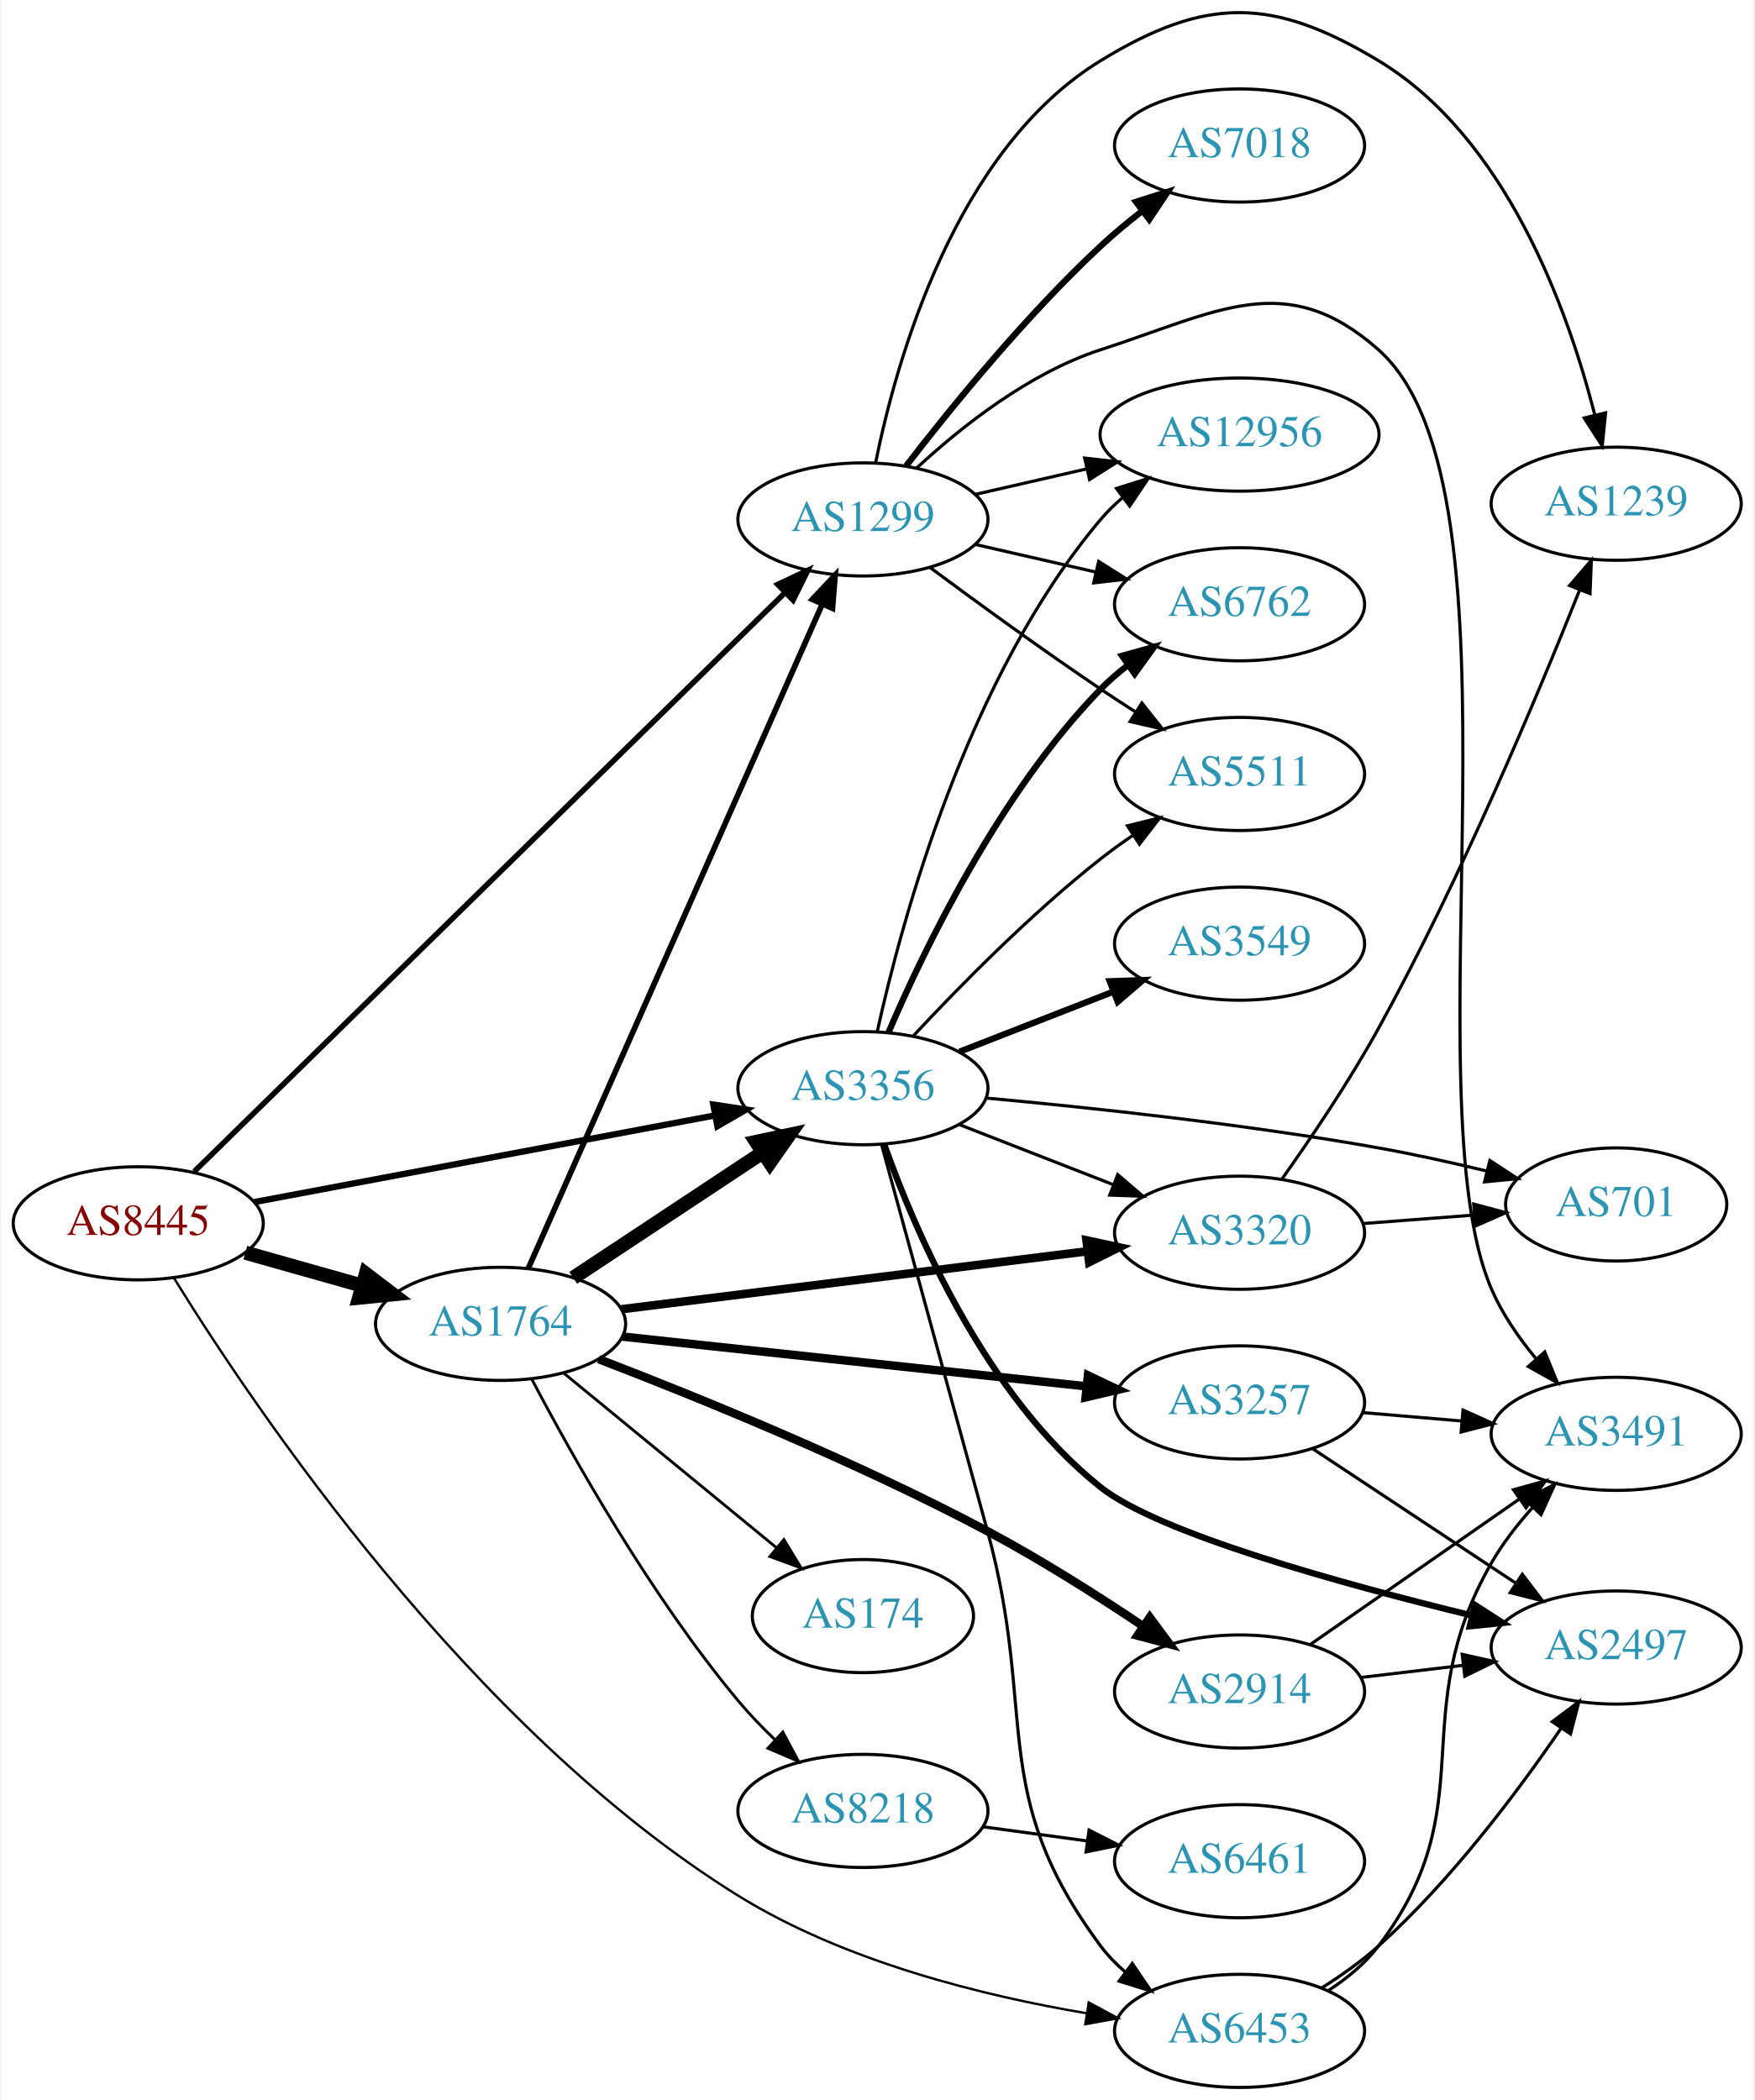
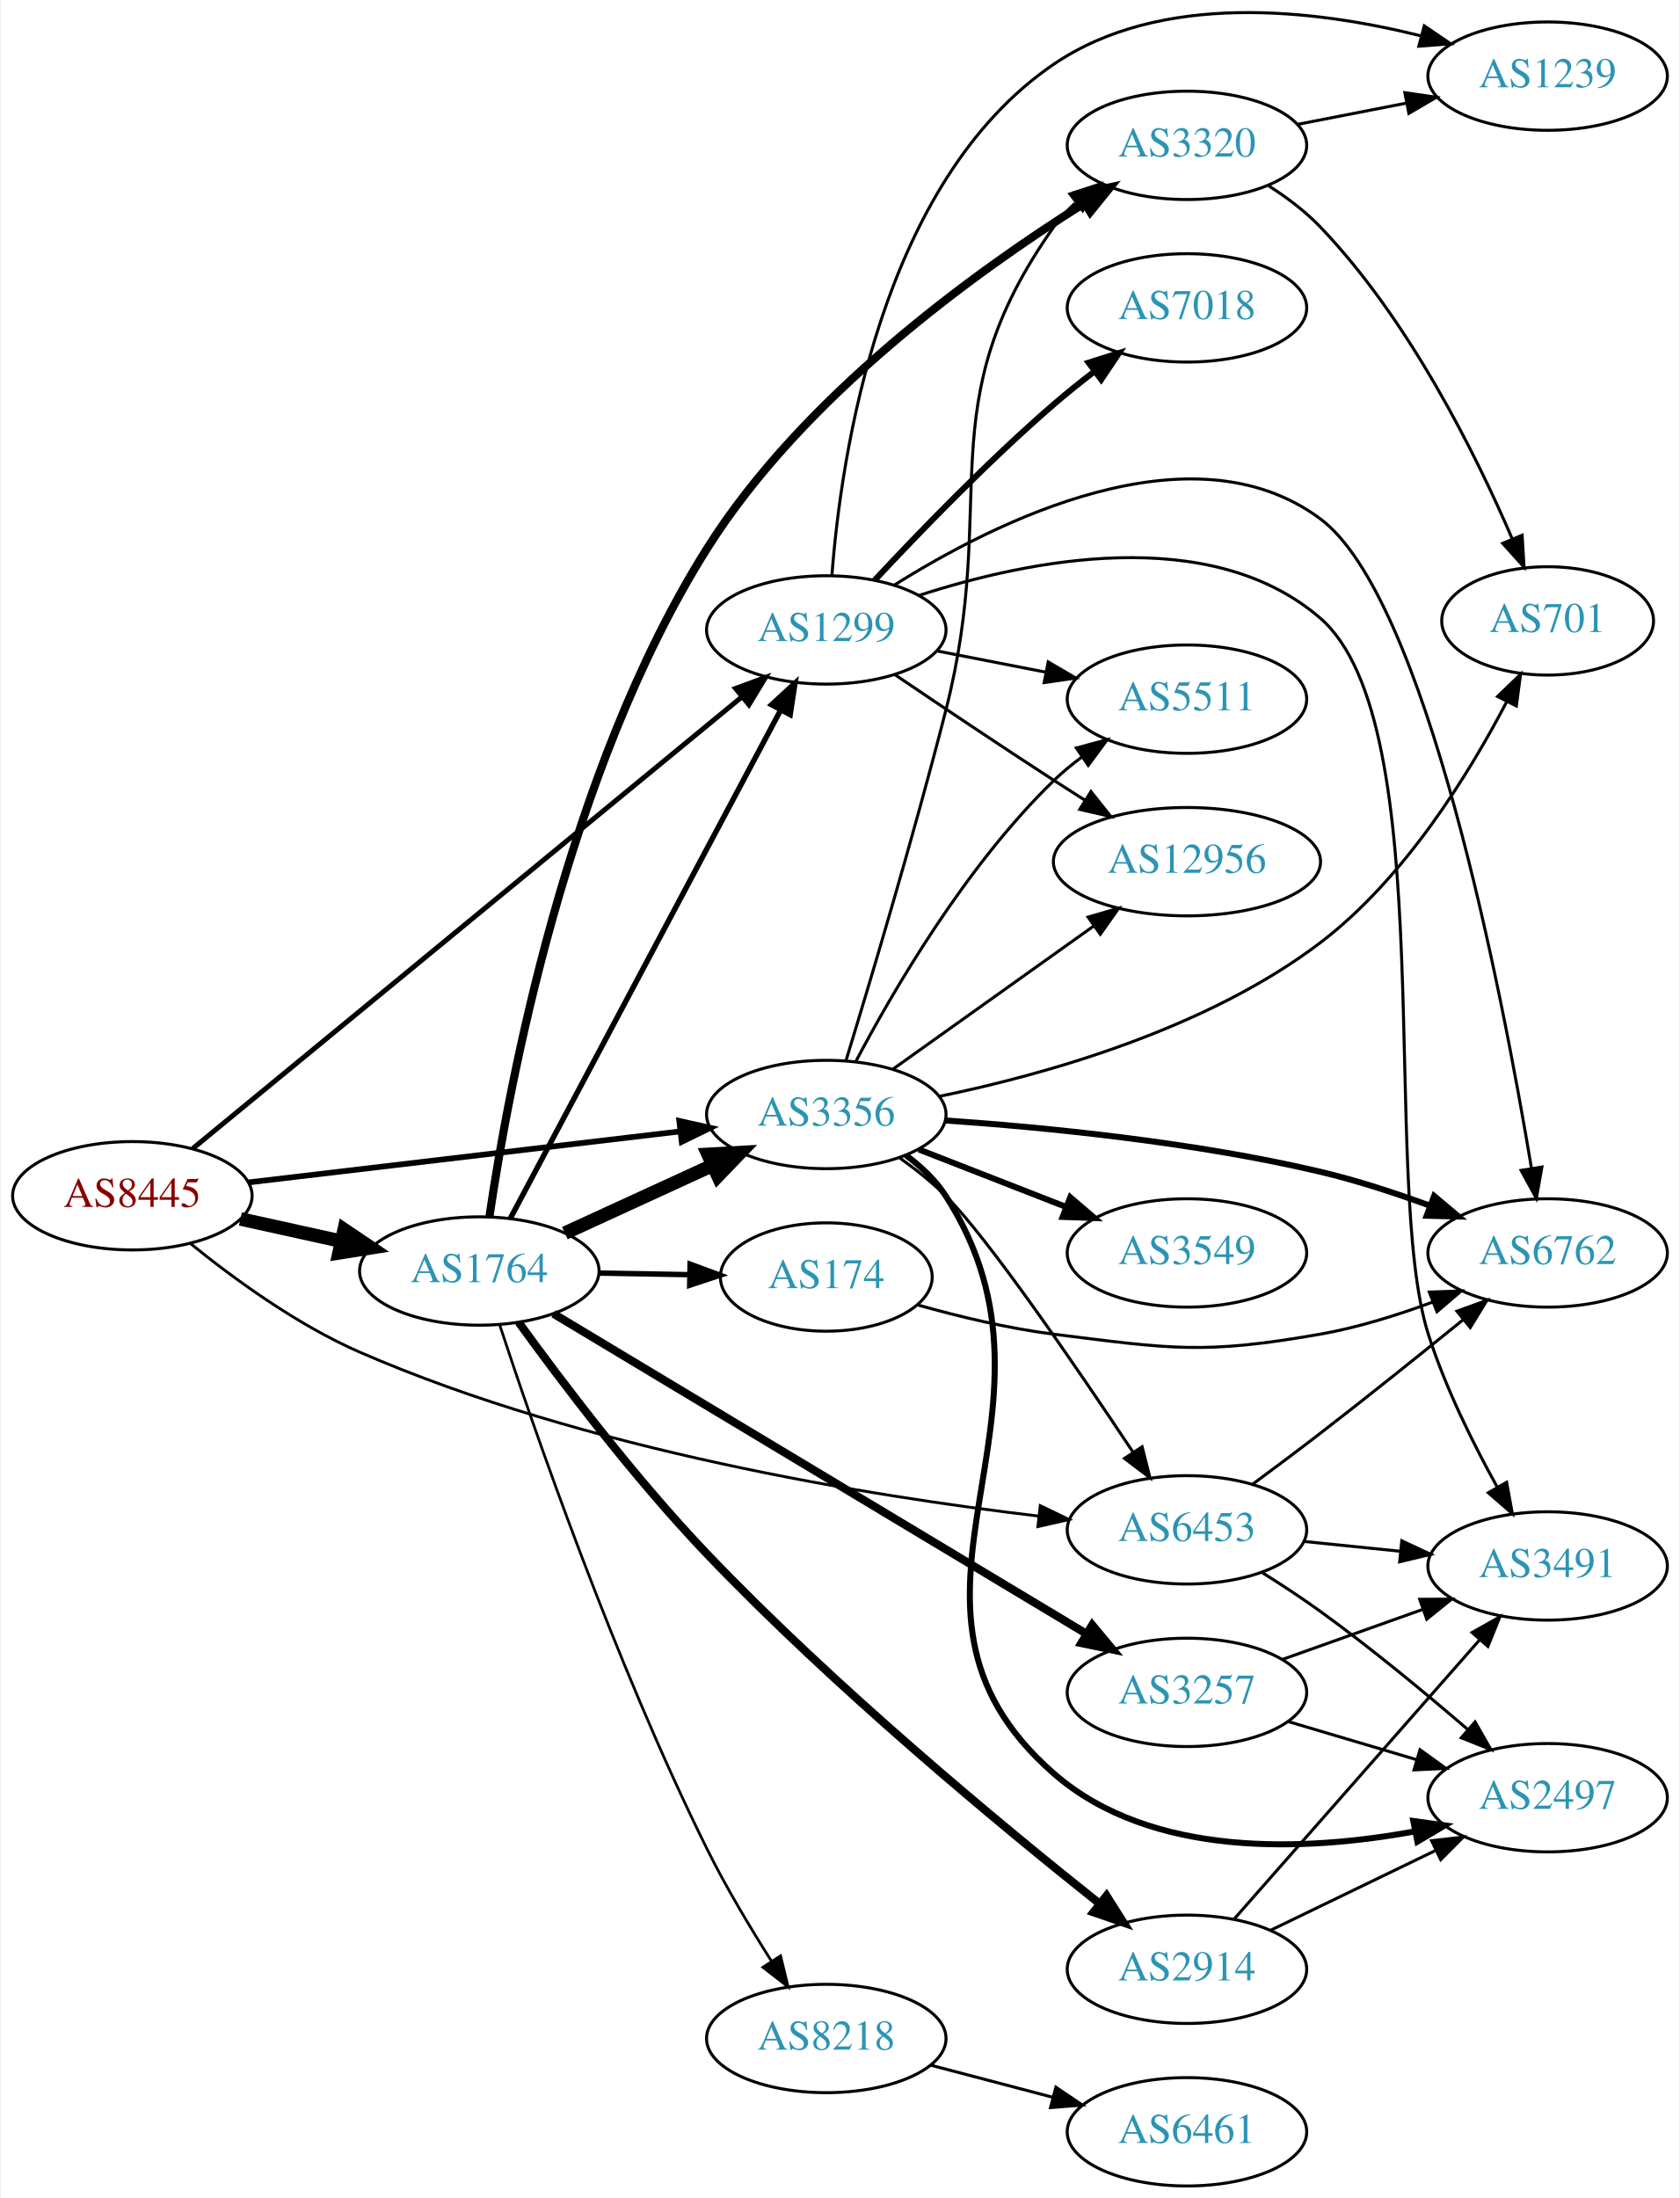
- <svg xmlns="http://www.w3.org/2000/svg" xmlns:xlink="http://www.w3.org/1999/xlink" width="558pt" height="668pt" viewBox="0.00 0.00 557.56 668.30">
-   <g id="graph0" class="graph" transform="scale(1 1) rotate(0) translate(4 664.303)">
-     <polygon fill="white" stroke="none" points="-4,4 -4,-664.303 553.564,-664.303 553.564,4 -4,4" />
+ <svg xmlns="http://www.w3.org/2000/svg" xmlns:xlink="http://www.w3.org/1999/xlink" width="558pt" height="730pt" viewBox="0.00 0.00 557.56 730.29">
+   <g id="graph0" class="graph" transform="scale(1 1) rotate(0) translate(4 726.295)">
+     <polygon fill="white" stroke="none" points="-4,4 -4,-726.295 553.564,-726.295 553.564,4 -4,4" />
    <g id="node1" class="node">
      <g id="a_node1">
        <a xlink:href="/asn/8445" xlink:title="AS8445 ~ SALZBURG-AG-AS [AT]">
-           <ellipse fill="#ffffff" stroke="black" cx="39.647" cy="-275" rx="39.794" ry="18" />
-           <text text-anchor="middle" x="39.647" y="-271.3" font-family="Times,serif" font-size="14.00" fill="#880000">AS8445</text>
+           <ellipse fill="#ffffff" stroke="black" cx="39.647" cy="-329" rx="39.794" ry="18" />
+           <text text-anchor="middle" x="39.647" y="-325.3" font-family="Times,serif" font-size="14.00" fill="#880000">AS8445</text>
        </a>
      </g>
    </g>
    <g id="node2" class="node">
      <g id="a_node2">
        <a xlink:href="/asn/1299" xlink:title="AS1299 ~ Telia Carrier [EU]">
-           <ellipse fill="#ffffff" stroke="black" cx="270.232" cy="-499" rx="39.794" ry="18" />
-           <text text-anchor="middle" x="270.232" y="-495.3" font-family="Times,serif" font-size="14.00" fill="#2c94b3">AS1299</text>
+           <ellipse fill="#ffffff" stroke="black" cx="270.232" cy="-517" rx="39.794" ry="18" />
+           <text text-anchor="middle" x="270.232" y="-513.3" font-family="Times,serif" font-size="14.00" fill="#2c94b3">AS1299</text>
        </a>
      </g>
    </g>
    <g id="edge1" class="edge">
-       <path fill="none" stroke="black" stroke-width="1.75" d="M57.455,-291.471C97.596,-330.807 199.143,-430.316 245.499,-475.743" />
-       <polygon fill="black" stroke="black" stroke-width="1.75" points="243.116,-478.307 252.708,-482.807 248.015,-473.308 243.116,-478.307" />
+       <path fill="none" stroke="black" stroke-width="1.658" d="M59.742,-344.705C100.333,-378.089 195.302,-456.196 242.137,-494.715" />
+       <polygon fill="black" stroke="black" stroke-width="1.658" points="240.083,-497.558 250.03,-501.207 244.53,-492.152 240.083,-497.558" />
    </g>
    <g id="node3" class="node">
      <g id="a_node3">
        <a xlink:href="/asn/1764" xlink:title="AS1764 ~ NEXTLAYER-AS [AT]">
-           <ellipse fill="#ffffff" stroke="black" cx="154.939" cy="-243" rx="39.794" ry="18" />
-           <text text-anchor="middle" x="154.939" y="-239.3" font-family="Times,serif" font-size="14.00" fill="#2c94b3">AS1764</text>
+           <ellipse fill="#ffffff" stroke="black" cx="154.939" cy="-304" rx="39.794" ry="18" />
+           <text text-anchor="middle" x="154.939" y="-300.3" font-family="Times,serif" font-size="14.00" fill="#2c94b3">AS1764</text>
        </a>
      </g>
    </g>
    <g id="edge2" class="edge">
-       <path fill="none" stroke="black" stroke-width="4.5" d="M73.72,-265.658C85.367,-262.369 98.632,-258.622 110.976,-255.135" />
-       <polygon fill="black" stroke="black" stroke-width="4.5" points="112.075,-258.916 120.629,-252.409 109.935,-251.338 112.075,-258.916" />
+       <path fill="none" stroke="black" stroke-width="4.5" d="M75.562,-321.295C86.115,-318.967 97.854,-316.376 108.967,-313.924" />
+       <polygon fill="black" stroke="black" stroke-width="4.5" points="110.027,-317.722 118.944,-311.722 108.33,-310.032 110.027,-317.722" />
    </g>
    <g id="node4" class="node">
      <g id="a_node4">
        <a xlink:href="/asn/3356" xlink:title="AS3356 ~ Level 3 Parent, LLC [US]">
-           <ellipse fill="#ffffff" stroke="black" cx="270.232" cy="-318" rx="39.794" ry="18" />
-           <text text-anchor="middle" x="270.232" y="-314.3" font-family="Times,serif" font-size="14.00" fill="#2c94b3">AS3356</text>
+           <ellipse fill="#ffffff" stroke="black" cx="270.232" cy="-356" rx="39.794" ry="18" />
+           <text text-anchor="middle" x="270.232" y="-352.3" font-family="Times,serif" font-size="14.00" fill="#2c94b3">AS3356</text>
        </a>
      </g>
    </g>
    <g id="edge3" class="edge">
-       <path fill="none" stroke="black" stroke-width="2" d="M76.615,-281.766C116.189,-289.211 179.905,-301.196 223.121,-309.326" />
-       <polygon fill="black" stroke="black" stroke-width="2" points="222.622,-312.793 233.097,-311.202 223.917,-305.914 222.622,-312.793" />
+       <path fill="none" stroke="black" stroke-width="1.895" d="M78.137,-333.428C117.335,-338.058 178.967,-345.338 221.589,-350.373" />
+       <polygon fill="black" stroke="black" stroke-width="1.895" points="221.38,-353.872 231.722,-351.569 222.201,-346.92 221.38,-353.872" />
    </g>
    <g id="node5" class="node">
      <g id="a_node5">
        <a xlink:href="/asn/6453" xlink:title="AS6453 ~ TATA COMMUNICATIONS (AMERICA) INC [US]">
-           <ellipse fill="#ffffff" stroke="black" cx="390.075" cy="-18" rx="39.794" ry="18" />
-           <text text-anchor="middle" x="390.075" y="-14.3" font-family="Times,serif" font-size="14.00" fill="#2c94b3">AS6453</text>
+           <ellipse fill="#ffffff" stroke="black" cx="390.075" cy="-218" rx="39.794" ry="18" />
+           <text text-anchor="middle" x="390.075" y="-214.3" font-family="Times,serif" font-size="14.00" fill="#2c94b3">AS6453</text>
        </a>
      </g>
    </g>
    <g id="edge4" class="edge">
-       <path fill="none" stroke="black" stroke-width="0.75" d="M51.05,-257.509C76.345,-216.545 145.297,-113.869 230.586,-61 264.405,-40.036 308.454,-29.15 341.528,-23.584" />
-       <polygon fill="black" stroke="black" stroke-width="0.75" points="342.084,-27.04 351.416,-22.022 340.992,-20.125 342.084,-27.04" />
+       <path fill="none" stroke="black" stroke-width="0.947" d="M59.033,-313.06C73.426,-301.392 94.438,-286.073 115.293,-277 190.216,-244.405 284.744,-229.18 340.857,-222.565" />
+       <polygon fill="black" stroke="black" stroke-width="0.947" points="341.333,-226.034 350.874,-221.428 340.543,-219.078 341.333,-226.034" />
    </g>
    <g id="node6" class="node">
      <g id="a_node6">
-         <a xlink:href="/asn/7018" xlink:title="AS7018 ~ AT&amp;T Services, Inc. [US]">
-           <ellipse fill="#ffffff" stroke="black" cx="390.075" cy="-618" rx="39.794" ry="18" />
-           <text text-anchor="middle" x="390.075" y="-614.3" font-family="Times,serif" font-size="14.00" fill="#2c94b3">AS7018</text>
+         <a xlink:href="/asn/3491" xlink:title="AS3491 ~ PCCW Global, Inc. [US]">
+           <ellipse fill="#ffffff" stroke="black" cx="509.918" cy="-206" rx="39.794" ry="18" />
+           <text text-anchor="middle" x="509.918" y="-202.3" font-family="Times,serif" font-size="14.00" fill="#2c94b3">AS3491</text>
        </a>
      </g>
    </g>
    <g id="edge5" class="edge">
-       <path fill="none" stroke="black" stroke-width="2" d="M283.969,-516.016C298.073,-534.311 321.989,-563.761 345.879,-586 349.978,-589.816 354.528,-593.6 359.093,-597.159" />
-       <polygon fill="black" stroke="black" stroke-width="2" points="357.135,-600.066 367.231,-603.279 361.342,-594.472 357.135,-600.066" />
+       <path fill="none" stroke="black" d="M301.079,-528.472C337.151,-540.181 397.564,-552.572 434.271,-521 474.824,-486.119 454.073,-333.979 470.271,-283 475.881,-265.343 485.11,-246.746 493.143,-232.252" />
+       <polygon fill="black" stroke="black" points="496.292,-233.793 498.198,-223.371 490.209,-230.33 496.292,-233.793" />
    </g>
    <g id="node7" class="node">
      <g id="a_node7">
-         <a xlink:href="/asn/1239" xlink:title="AS1239 ~ Sprint [US]">
-           <ellipse fill="#ffffff" stroke="black" cx="509.918" cy="-504" rx="39.794" ry="18" />
-           <text text-anchor="middle" x="509.918" y="-500.3" font-family="Times,serif" font-size="14.00" fill="#2c94b3">AS1239</text>
+         <a xlink:href="/asn/6762" xlink:title="AS6762 ~ TELECOM ITALIA SPARKLE S.p.A. [IT]">
+           <ellipse fill="#ffffff" stroke="black" cx="509.918" cy="-310" rx="39.794" ry="18" />
+           <text text-anchor="middle" x="509.918" y="-306.3" font-family="Times,serif" font-size="14.00" fill="#2c94b3">AS6762</text>
        </a>
      </g>
    </g>
    <g id="edge6" class="edge">
-       <path fill="none" stroke="black" d="M274.255,-516.969C280.774,-549.317 299.498,-616.622 345.879,-645 379.389,-665.503 400.615,-665.264 434.271,-645 474.739,-620.635 494.417,-566.157 503.045,-532.501" />
-       <polygon fill="black" stroke="black" points="506.546,-532.91 505.471,-522.37 499.738,-531.28 506.546,-532.91" />
+       <path fill="none" stroke="black" d="M292.753,-531.844C326.25,-552.932 391.454,-585.677 434.271,-554 469.473,-527.957 494.822,-396.624 504.543,-338.152" />
+       <polygon fill="black" stroke="black" points="508.023,-338.556 506.175,-328.124 501.114,-337.432 508.023,-338.556" />
    </g>
    <g id="node8" class="node">
      <g id="a_node8">
-         <a xlink:href="/asn/6762" xlink:title="AS6762 ~ TELECOM ITALIA SPARKLE S.p.A. [IT]">
-           <ellipse fill="#ffffff" stroke="black" cx="390.075" cy="-472" rx="39.794" ry="18" />
-           <text text-anchor="middle" x="390.075" y="-468.3" font-family="Times,serif" font-size="14.00" fill="#2c94b3">AS6762</text>
+         <a xlink:href="/asn/12956" xlink:title="AS12956 ~ TELXIUS [ES]">
+           <ellipse fill="#ffffff" stroke="black" cx="390.075" cy="-440" rx="44.393" ry="18" />
+           <text text-anchor="middle" x="390.075" y="-436.3" font-family="Times,serif" font-size="14.00" fill="#2c94b3">AS12956</text>
        </a>
      </g>
    </g>
    <g id="edge7" class="edge">
-       <path fill="none" stroke="black" d="M305.952,-491.045C317.952,-488.296 331.572,-485.175 344.265,-482.267" />
-       <polygon fill="black" stroke="black" points="345.231,-485.636 354.197,-479.991 343.668,-478.813 345.231,-485.636" />
+       <path fill="none" stroke="black" d="M292.996,-502.159C307.822,-492.114 327.939,-478.611 345.879,-467 349.208,-464.845 352.697,-462.617 356.186,-460.407" />
+       <polygon fill="black" stroke="black" points="358.174,-463.292 364.773,-455.003 354.445,-457.367 358.174,-463.292" />
    </g>
    <g id="node9" class="node">
      <g id="a_node9">
-         <a xlink:href="/asn/3491" xlink:title="AS3491 ~ PCCW Global, Inc. [US]">
-           <ellipse fill="#ffffff" stroke="black" cx="509.918" cy="-208" rx="39.794" ry="18" />
-           <text text-anchor="middle" x="509.918" y="-204.3" font-family="Times,serif" font-size="14.00" fill="#2c94b3">AS3491</text>
+         <a xlink:href="/asn/1239" xlink:title="AS1239 ~ Sprint [US]">
+           <ellipse fill="#ffffff" stroke="black" cx="509.918" cy="-701" rx="39.794" ry="18" />
+           <text text-anchor="middle" x="509.918" y="-697.3" font-family="Times,serif" font-size="14.00" fill="#2c94b3">AS1239</text>
        </a>
      </g>
    </g>
    <g id="edge8" class="edge">
-       <path fill="none" stroke="black" d="M287.288,-515.306C301.348,-528.34 323.053,-545.609 345.879,-553 383.254,-565.101 404.879,-579.066 434.271,-553 484.342,-508.596 443.638,-315.397 470.271,-254 473.657,-246.195 478.808,-238.694 484.256,-232.096" />
-       <polygon fill="black" stroke="black" points="487.185,-234.068 491.205,-224.266 481.949,-229.422 487.185,-234.068" />
+       <path fill="none" stroke="black" d="M272.11,-535.267C275.091,-574.38 288.205,-665.846 345.879,-705 381.485,-729.172 432.284,-723.231 467.684,-714.413" />
+       <polygon fill="black" stroke="black" points="468.927,-717.704 477.687,-711.744 467.123,-710.941 468.927,-717.704" />
    </g>
    <g id="node10" class="node">
      <g id="a_node10">
        <a xlink:href="/asn/5511" xlink:title="AS5511 ~ Orange S.A. [FR]">
-           <ellipse fill="#ffffff" stroke="black" cx="390.075" cy="-418" rx="39.794" ry="18" />
-           <text text-anchor="middle" x="390.075" y="-414.3" font-family="Times,serif" font-size="14.00" fill="#2c94b3">AS5511</text>
+           <ellipse fill="#ffffff" stroke="black" cx="390.075" cy="-494" rx="39.794" ry="18" />
+           <text text-anchor="middle" x="390.075" y="-490.3" font-family="Times,serif" font-size="14.00" fill="#2c94b3">AS5511</text>
        </a>
      </g>
    </g>
    <g id="edge9" class="edge">
-       <path fill="none" stroke="black" d="M291.563,-483.723C306.425,-472.696 327.17,-457.593 345.879,-445 349.428,-442.611 353.178,-440.161 356.927,-437.758" />
-       <polygon fill="black" stroke="black" points="358.995,-440.591 365.575,-432.288 355.253,-434.675 358.995,-440.591" />
+       <path fill="none" stroke="black" d="M306.909,-510.037C318.34,-507.806 331.162,-505.303 343.216,-502.951" />
+       <polygon fill="black" stroke="black" points="343.969,-506.37 353.113,-501.019 342.628,-499.499 343.969,-506.37" />
    </g>
    <g id="node11" class="node">
      <g id="a_node11">
-         <a xlink:href="/asn/12956" xlink:title="AS12956 ~ TELXIUS [ES]">
-           <ellipse fill="#ffffff" stroke="black" cx="390.075" cy="-526" rx="44.393" ry="18" />
-           <text text-anchor="middle" x="390.075" y="-522.3" font-family="Times,serif" font-size="14.00" fill="#2c94b3">AS12956</text>
+         <a xlink:href="/asn/7018" xlink:title="AS7018 ~ AT&amp;T Services, Inc. [US]">
+           <ellipse fill="#ffffff" stroke="black" cx="390.075" cy="-624" rx="39.794" ry="18" />
+           <text text-anchor="middle" x="390.075" y="-620.3" font-family="Times,serif" font-size="14.00" fill="#2c94b3">AS7018</text>
        </a>
      </g>
    </g>
    <g id="edge10" class="edge">
-       <path fill="none" stroke="black" d="M305.952,-506.955C317.09,-509.507 329.625,-512.379 341.518,-515.104" />
-       <polygon fill="black" stroke="black" points="340.784,-518.526 351.313,-517.348 342.347,-511.703 340.784,-518.526" />
-     </g>
-     <g id="edge15" class="edge">
-       <path fill="none" stroke="black" stroke-width="1.8" d="M163.727,-260.596C183.17,-304.531 233.955,-419.287 257.246,-471.915" />
-       <polygon fill="black" stroke="black" stroke-width="1.8" points="254.143,-473.553 261.391,-481.281 260.544,-470.72 254.143,-473.553" />
+       <path fill="none" stroke="black" stroke-width="2" d="M286.298,-533.513C300.925,-549.205 324.056,-573.141 345.879,-592 350.116,-595.661 354.739,-599.364 359.336,-602.888" />
+       <polygon fill="black" stroke="black" stroke-width="2" points="357.387,-605.801 367.491,-608.99 361.581,-600.197 357.387,-605.801" />
    </g>
    <g id="edge17" class="edge">
-       <path fill="none" stroke="black" stroke-width="4.5" d="M178.052,-257.639C195.252,-269.025 219.32,-284.958 238.41,-297.595" />
-       <polygon fill="black" stroke="black" stroke-width="4.5" points="236.276,-300.905 246.788,-303.142 240.623,-294.338 236.276,-300.905" />
+       <path fill="none" stroke="black" stroke-width="1.8" d="M165.211,-321.431C185.003,-358.642 231.498,-446.057 255.041,-490.319" />
+       <polygon fill="black" stroke="black" stroke-width="1.8" points="252.047,-492.143 259.833,-499.328 258.227,-488.856 252.047,-492.143" />
+     </g>
+     <g id="edge14" class="edge">
+       <path fill="none" stroke="black" stroke-width="4.5" d="M183.365,-316.588C198.145,-323.372 216.581,-331.834 232.577,-339.176" />
+       <polygon fill="black" stroke="black" stroke-width="4.5" points="230.936,-342.755 241.667,-343.348 234.221,-335.598 230.936,-342.755" />
    </g>
    <g id="node12" class="node">
      <g id="a_node12">
-         <a xlink:href="/asn/3257" xlink:title="AS3257 ~ GTT [DE]">
-           <ellipse fill="#ffffff" stroke="black" cx="390.075" cy="-218" rx="39.794" ry="18" />
-           <text text-anchor="middle" x="390.075" y="-214.3" font-family="Times,serif" font-size="14.00" fill="#2c94b3">AS3257</text>
+         <a xlink:href="/asn/8218" xlink:title="AS8218 ~ legacy Neotelecoms [FR]">
+           <ellipse fill="#ffffff" stroke="black" cx="270.232" cy="-49" rx="39.794" ry="18" />
+           <text text-anchor="middle" x="270.232" y="-45.3" font-family="Times,serif" font-size="14.00" fill="#2c94b3">AS8218</text>
        </a>
      </g>
    </g>
    <g id="edge11" class="edge">
-       <path fill="none" stroke="black" stroke-width="2.7" d="M193.656,-238.956C233.862,-234.644 297.63,-227.806 341.316,-223.121" />
-       <polygon fill="black" stroke="black" stroke-width="2.7" points="341.843,-226.585 351.413,-222.039 341.097,-219.625 341.843,-226.585" />
+       <path fill="none" stroke="black" stroke-width="0.9" d="M161.703,-286.074C173.061,-251.562 199.911,-173.834 230.586,-112 236.885,-99.302 244.944,-85.832 252.072,-74.62" />
+       <polygon fill="black" stroke="black" stroke-width="0.9" points="255.044,-76.469 257.536,-66.171 249.166,-72.667 255.044,-76.469" />
    </g>
    <g id="node13" class="node">
      <g id="a_node13">
-         <a xlink:href="/asn/2914" xlink:title="AS2914 ~ NTT America, Inc. [US]">
-           <ellipse fill="#ffffff" stroke="black" cx="390.075" cy="-126" rx="39.794" ry="18" />
-           <text text-anchor="middle" x="390.075" y="-122.3" font-family="Times,serif" font-size="14.00" fill="#2c94b3">AS2914</text>
+         <a xlink:href="/asn/3257" xlink:title="AS3257 ~ GTT [DE]">
+           <ellipse fill="#ffffff" stroke="black" cx="390.075" cy="-164" rx="39.794" ry="18" />
+           <text text-anchor="middle" x="390.075" y="-160.3" font-family="Times,serif" font-size="14.00" fill="#2c94b3">AS3257</text>
        </a>
      </g>
    </g>
    <g id="edge12" class="edge">
-       <path fill="none" stroke="black" stroke-width="2.7" d="M186.138,-231.783C217.687,-219.667 268.283,-199.111 309.879,-177 326.74,-168.037 344.696,-156.64 359.24,-146.895" />
-       <polygon fill="black" stroke="black" stroke-width="2.7" points="361.505,-149.587 367.815,-141.076 357.575,-143.795 361.505,-149.587" />
+       <path fill="none" stroke="black" stroke-width="2.7" d="M179.577,-289.806C221.555,-264.597 309.161,-211.989 356.705,-183.439" />
+       <polygon fill="black" stroke="black" stroke-width="2.7" points="358.604,-186.381 365.375,-178.232 355,-180.38 358.604,-186.381" />
    </g>
    <g id="node14" class="node">
      <g id="a_node14">
-         <a xlink:href="/asn/8218" xlink:title="AS8218 ~ legacy Neotelecoms [FR]">
-           <ellipse fill="#ffffff" stroke="black" cx="270.232" cy="-88" rx="39.794" ry="18" />
-           <text text-anchor="middle" x="270.232" y="-84.3" font-family="Times,serif" font-size="14.00" fill="#2c94b3">AS8218</text>
+         <a xlink:href="/asn/174" xlink:title="AS174 ~ Cogent Communications [US]">
+           <ellipse fill="#ffffff" stroke="black" cx="270.232" cy="-302" rx="35.194" ry="18" />
+           <text text-anchor="middle" x="270.232" y="-298.3" font-family="Times,serif" font-size="14.00" fill="#2c94b3">AS174</text>
        </a>
      </g>
    </g>
    <g id="edge13" class="edge">
-       <path fill="none" stroke="black" stroke-width="0.9" d="M164.926,-225.294C177.724,-200.939 202.753,-156.336 230.586,-123 234.139,-118.744 238.205,-114.521 242.334,-110.559" />
-       <polygon fill="black" stroke="black" stroke-width="0.9" points="244.74,-113.1 249.737,-103.758 240.005,-107.945 244.74,-113.1" />
+       <path fill="none" stroke="black" stroke-width="1.8" d="M194.612,-303.317C204.317,-303.146 214.808,-302.961 224.771,-302.785" />
+       <polygon fill="black" stroke="black" stroke-width="1.8" points="224.97,-306.282 234.907,-302.606 224.847,-299.283 224.97,-306.282" />
    </g>
    <g id="node15" class="node">
      <g id="a_node15">
-         <a xlink:href="/asn/174" xlink:title="AS174 ~ Cogent Communications [US]">
-           <ellipse fill="#ffffff" stroke="black" cx="270.232" cy="-150" rx="35.194" ry="18" />
-           <text text-anchor="middle" x="270.232" y="-146.3" font-family="Times,serif" font-size="14.00" fill="#2c94b3">AS174</text>
-         </a>
-       </g>
-     </g>
-     <g id="edge14" class="edge">
-       <path fill="none" stroke="black" stroke-width="0.9" d="M174.902,-227.434C193.476,-212.187 221.942,-188.82 242.746,-171.742" />
-       <polygon fill="black" stroke="black" stroke-width="0.9" points="245.076,-174.358 250.585,-165.307 240.635,-168.947 245.076,-174.358" />
+         <a xlink:href="/asn/2914" xlink:title="AS2914 ~ NTT America, Inc. [US]">
+           <ellipse fill="#ffffff" stroke="black" cx="390.075" cy="-72" rx="39.794" ry="18" />
+           <text text-anchor="middle" x="390.075" y="-68.3" font-family="Times,serif" font-size="14.00" fill="#2c94b3">AS2914</text>
+         </a>
+       </g>
+     </g>
+     <g id="edge15" class="edge">
+       <path fill="none" stroke="black" stroke-width="2.7" d="M168.014,-286.938C182.101,-267.495 206.541,-235.159 230.586,-210 272.932,-165.692 327.949,-120.111 360.773,-94.007" />
+       <polygon fill="black" stroke="black" stroke-width="2.7" points="363.342,-96.437 369.016,-87.49 359.001,-90.946 363.342,-96.437" />
    </g>
    <g id="node16" class="node">
      <g id="a_node16">
        <a xlink:href="/asn/3320" xlink:title="AS3320 ~ DTAG [DE]">
-           <ellipse fill="#ffffff" stroke="black" cx="390.075" cy="-272" rx="39.794" ry="18" />
-           <text text-anchor="middle" x="390.075" y="-268.3" font-family="Times,serif" font-size="14.00" fill="#2c94b3">AS3320</text>
+           <ellipse fill="#ffffff" stroke="black" cx="390.075" cy="-678" rx="39.794" ry="18" />
+           <text text-anchor="middle" x="390.075" y="-674.3" font-family="Times,serif" font-size="14.00" fill="#2c94b3">AS3320</text>
        </a>
      </g>
    </g>
    <g id="edge16" class="edge">
-       <path fill="none" stroke="black" stroke-width="2.7" d="M193.397,-247.659C233.673,-252.669 297.808,-260.647 341.595,-266.094" />
-       <polygon fill="black" stroke="black" stroke-width="2.7" points="341.355,-269.591 351.711,-267.352 342.219,-262.644 341.355,-269.591" />
-     </g>
-     <g id="edge26" class="edge">
-       <path fill="none" stroke="black" d="M276.12,-300.195C283.461,-273.451 297.763,-221.315 309.879,-177 325.916,-118.343 309.603,-93.804 345.879,-45 348.121,-41.983 350.809,-39.224 353.734,-36.72" />
-       <polygon fill="black" stroke="black" points="355.929,-39.45 361.882,-30.686 351.763,-33.825 355.929,-39.45" />
+       <path fill="none" stroke="black" stroke-width="2.7" d="M158.322,-322.197C164.482,-364.159 183.84,-469.788 230.586,-544 262.453,-594.591 319.598,-635.897 355.862,-658.699" />
+       <polygon fill="black" stroke="black" stroke-width="2.7" points="354.255,-661.82 364.603,-664.092 357.93,-655.863 354.255,-661.82" />
+     </g>
+     <g id="edge20" class="edge">
+       <path fill="none" stroke="black" d="M294.722,-341.507C299.983,-337.753 305.342,-333.492 309.879,-329 323.92,-315.098 353.324,-272.128 372.085,-243.91" />
+       <polygon fill="black" stroke="black" points="375.168,-245.594 377.769,-235.323 369.331,-241.73 375.168,-245.594" />
+     </g>
+     <g id="edge21" class="edge">
+       <path fill="none" stroke="black" stroke-width="2" d="M309.879,-354.016C343.191,-351.71 392.389,-346.874 434.271,-337 446.427,-334.134 459.331,-329.914 470.93,-325.657" />
+       <polygon fill="black" stroke="black" stroke-width="2" points="472.208,-328.915 480.321,-322.102 469.73,-322.369 472.208,-328.915" />
    </g>
    <g id="edge25" class="edge">
-       <path fill="none" stroke="black" stroke-width="2" d="M278.386,-335.772C289.648,-362.075 313.595,-411.824 345.879,-445 348.5,-447.694 351.442,-450.237 354.525,-452.606" />
-       <polygon fill="black" stroke="black" stroke-width="2" points="352.692,-455.595 362.894,-458.452 356.7,-449.856 352.692,-455.595" />
-     </g>
-     <g id="edge27" class="edge">
-       <path fill="none" stroke="black" d="M286.33,-334.712C300.795,-350.235 323.652,-373.519 345.879,-391 349.163,-393.583 352.707,-396.133 356.302,-398.573" />
-       <polygon fill="black" stroke="black" points="354.397,-401.509 364.687,-404.033 358.217,-395.643 354.397,-401.509" />
-     </g>
-     <g id="edge29" class="edge">
-       <path fill="none" stroke="black" d="M274.816,-336.115C282.502,-371.061 303.424,-448.765 345.879,-499 347.991,-501.499 350.395,-503.84 352.962,-506.016" />
-       <polygon fill="black" stroke="black" points="350.92,-508.859 361.026,-512.043 355.111,-503.253 350.92,-508.859" />
-     </g>
-     <g id="edge30" class="edge">
-       <path fill="none" stroke="black" d="M300.969,-306.392C315.763,-300.618 333.84,-293.561 349.762,-287.346" />
-       <polygon fill="black" stroke="black" points="351.305,-290.501 359.348,-283.604 348.76,-283.98 351.305,-290.501" />
+       <path fill="none" stroke="black" d="M292.3,-371.018C310.92,-384.29 338.285,-403.796 359.169,-418.683" />
+       <polygon fill="black" stroke="black" points="357.218,-421.59 367.392,-424.544 361.281,-415.89 357.218,-421.59" />
+     </g>
+     <g id="edge24" class="edge">
+       <path fill="none" stroke="black" d="M280.149,-373.82C292.51,-397.251 316.666,-438.747 345.879,-467 348.73,-469.757 351.907,-472.377 355.209,-474.823" />
+       <polygon fill="black" stroke="black" points="353.328,-477.776 363.56,-480.523 357.274,-471.994 353.328,-477.776" />
+     </g>
+     <g id="edge23" class="edge">
+       <path fill="none" stroke="black" d="M276.835,-374.11C284.688,-399.773 299.2,-448.246 309.879,-490 328.047,-561.036 303.511,-591.157 345.879,-651 347.872,-653.815 350.26,-656.399 352.877,-658.757" />
+       <polygon fill="black" stroke="black" points="351.177,-661.863 361.247,-665.158 355.43,-656.303 351.177,-661.863" />
    </g>
    <g id="node18" class="node">
      <g id="a_node18">
        <a xlink:href="/asn/2497" xlink:title="AS2497 ~ Internet Initiative Japan Inc. [JP]">
-           <ellipse fill="#ffffff" stroke="black" cx="509.918" cy="-140" rx="39.794" ry="18" />
-           <text text-anchor="middle" x="509.918" y="-136.3" font-family="Times,serif" font-size="14.00" fill="#2c94b3">AS2497</text>
-         </a>
-       </g>
-     </g>
-     <g id="edge23" class="edge">
-       <path fill="none" stroke="black" stroke-width="2" d="M277.04,-300.01C286.834,-272.5 309.232,-220.111 345.879,-191 364.275,-176.386 422.349,-160.327 463.942,-150.209" />
-       <polygon fill="black" stroke="black" stroke-width="2" points="464.954,-153.565 473.863,-147.831 463.323,-146.758 464.954,-153.565" />
+           <ellipse fill="#ffffff" stroke="black" cx="509.918" cy="-129" rx="39.794" ry="18" />
+           <text text-anchor="middle" x="509.918" y="-125.3" font-family="Times,serif" font-size="14.00" fill="#2c94b3">AS2497</text>
+         </a>
+       </g>
+     </g>
+     <g id="edge19" class="edge">
+       <path fill="none" stroke="black" stroke-width="2" d="M296.68,-342.477C301.729,-338.729 306.506,-334.226 309.879,-329 356.961,-256.055 280.449,-194.068 345.879,-137 378.285,-108.735 429.553,-111.166 465.939,-117.834" />
+       <polygon fill="black" stroke="black" stroke-width="2" points="465.286,-121.273 475.779,-119.806 466.661,-114.409 465.286,-121.273" />
    </g>
    <g id="node19" class="node">
      <g id="a_node19">
-         <a xlink:href="/asn/701" xlink:title="AS701 ~ UUNET [US]">
-           <ellipse fill="#ffffff" stroke="black" cx="509.918" cy="-281" rx="35.194" ry="18" />
-           <text text-anchor="middle" x="509.918" y="-277.3" font-family="Times,serif" font-size="14.00" fill="#2c94b3">AS701</text>
-         </a>
-       </g>
-     </g>
-     <g id="edge28" class="edge">
-       <path fill="none" stroke="black" d="M309.307,-314.872C342.471,-311.837 391.768,-306.573 434.271,-299 445.525,-296.995 457.615,-294.313 468.718,-291.634" />
-       <polygon fill="black" stroke="black" points="469.719,-294.992 478.585,-289.193 468.037,-288.197 469.719,-294.992" />
+         <a xlink:href="/asn/3549" xlink:title="AS3549 ~ Level 3 Parent, LLC [US]">
+           <ellipse fill="#ffffff" stroke="black" cx="390.075" cy="-310" rx="39.794" ry="18" />
+           <text text-anchor="middle" x="390.075" y="-306.3" font-family="Times,serif" font-size="14.00" fill="#2c94b3">AS3549</text>
+         </a>
+       </g>
+     </g>
+     <g id="edge22" class="edge">
+       <path fill="none" stroke="black" stroke-width="2" d="M300.969,-344.392C315.763,-338.618 333.84,-331.561 349.762,-325.346" />
+       <polygon fill="black" stroke="black" stroke-width="2" points="351.305,-328.501 359.348,-321.604 348.76,-321.98 351.305,-328.501" />
    </g>
    <g id="node20" class="node">
      <g id="a_node20">
-         <a xlink:href="/asn/3549" xlink:title="AS3549 ~ Level 3 Parent, LLC [US]">
-           <ellipse fill="#ffffff" stroke="black" cx="390.075" cy="-364" rx="39.794" ry="18" />
-           <text text-anchor="middle" x="390.075" y="-360.3" font-family="Times,serif" font-size="14.00" fill="#2c94b3">AS3549</text>
-         </a>
-       </g>
-     </g>
-     <g id="edge24" class="edge">
-       <path fill="none" stroke="black" stroke-width="2" d="M300.969,-329.608C315.763,-335.382 333.84,-342.439 349.762,-348.654" />
-       <polygon fill="black" stroke="black" stroke-width="2" points="348.76,-352.02 359.348,-352.396 351.305,-345.499 348.76,-352.02" />
+         <a xlink:href="/asn/701" xlink:title="AS701 ~ UUNET [US]">
+           <ellipse fill="#ffffff" stroke="black" cx="509.918" cy="-520" rx="35.194" ry="18" />
+           <text text-anchor="middle" x="509.918" y="-516.3" font-family="Times,serif" font-size="14.00" fill="#2c94b3">AS701</text>
+         </a>
+       </g>
+     </g>
+     <g id="edge26" class="edge">
+       <path fill="none" stroke="black" d="M307.689,-362.006C342.931,-369.27 396.407,-384.276 434.271,-413 462.309,-434.27 483.81,-469.136 496.381,-493.26" />
+       <polygon fill="black" stroke="black" points="493.282,-494.888 500.909,-502.242 499.532,-491.737 493.282,-494.888" />
+     </g>
+     <g id="edge36" class="edge">
+       <path fill="none" stroke="black" d="M429.01,-214.137C439.207,-213.099 450.37,-211.962 461.032,-210.876" />
+       <polygon fill="black" stroke="black" points="461.46,-214.351 471.054,-209.856 460.751,-207.387 461.46,-214.351" />
+     </g>
+     <g id="edge35" class="edge">
+       <path fill="none" stroke="black" d="M411.853,-233.136C419.003,-238.412 427.031,-244.412 434.271,-250 450.225,-262.314 467.806,-276.418 481.896,-287.856" />
+       <polygon fill="black" stroke="black" points="479.785,-290.651 489.75,-294.25 484.204,-285.222 479.785,-290.651" />
    </g>
    <g id="edge34" class="edge">
-       <path fill="none" stroke="black" d="M418.185,-30.749C424.169,-34.616 429.992,-39.366 434.271,-45 468.464,-90.021 442.112,-117.978 470.271,-167 473.806,-173.155 478.443,-179.114 483.271,-184.495" />
-       <polygon fill="black" stroke="black" points="480.935,-187.116 490.378,-191.92 485.992,-182.276 480.935,-187.116" />
-     </g>
-     <g id="edge33" class="edge">
-       <path fill="none" stroke="black" d="M416.337,-31.749C422.504,-35.643 428.875,-40.155 434.271,-45 457.246,-65.632 478.482,-93.95 492.381,-114.292" />
-       <polygon fill="black" stroke="black" points="489.575,-116.392 498.052,-122.748 495.389,-112.493 489.575,-116.392" />
-     </g>
-     <g id="edge19" class="edge">
-       <path fill="none" stroke="black" d="M429.335,-214.753C439.315,-213.906 450.201,-212.983 460.627,-212.098" />
-       <polygon fill="black" stroke="black" points="461.181,-215.564 470.849,-211.23 460.589,-208.589 461.181,-215.564" />
-     </g>
-     <g id="edge20" class="edge">
-       <path fill="none" stroke="black" d="M413.24,-203.329C431.477,-191.258 457.534,-174.011 477.852,-160.562" />
-       <polygon fill="black" stroke="black" points="480.044,-163.309 486.451,-154.871 476.18,-157.472 480.044,-163.309" />
-     </g>
-     <g id="edge32" class="edge">
-       <path fill="none" stroke="black" d="M412.689,-141.04C431.294,-153.986 458.329,-172.798 479.009,-187.189" />
-       <polygon fill="black" stroke="black" points="477.233,-190.216 487.44,-193.055 481.231,-184.471 477.233,-190.216" />
-     </g>
-     <g id="edge31" class="edge">
-       <path fill="none" stroke="black" d="M428.685,-130.468C438.996,-131.693 450.314,-133.038 461.114,-134.321" />
-       <polygon fill="black" stroke="black" points="460.917,-137.822 471.261,-135.526 461.743,-130.871 460.917,-137.822" />
+       <path fill="none" stroke="black" d="M415.217,-203.707C421.53,-199.755 428.25,-195.352 434.271,-191 451.163,-178.79 469.162,-163.901 483.253,-151.775" />
+       <polygon fill="black" stroke="black" points="485.805,-154.194 491.06,-144.995 481.215,-148.909 485.805,-154.194" />
    </g>
    <g id="node17" class="node">
      <g id="a_node17">
        <a xlink:href="/asn/6461" xlink:title="AS6461 ~ Zayo Bandwidth [US]">
-           <ellipse fill="#ffffff" stroke="black" cx="390.075" cy="-72" rx="39.794" ry="18" />
-           <text text-anchor="middle" x="390.075" y="-68.3" font-family="Times,serif" font-size="14.00" fill="#2c94b3">AS6461</text>
+           <ellipse fill="#ffffff" stroke="black" cx="390.075" cy="-18" rx="39.794" ry="18" />
+           <text text-anchor="middle" x="390.075" y="-14.3" font-family="Times,serif" font-size="14.00" fill="#2c94b3">AS6461</text>
        </a>
      </g>
    </g>
    <g id="edge18" class="edge">
-       <path fill="none" stroke="black" d="M308.519,-82.938C319.05,-81.508 330.653,-79.932 341.693,-78.433" />
-       <polygon fill="black" stroke="black" points="342.189,-81.898 351.627,-77.085 341.247,-74.962 342.189,-81.898" />
-     </g>
-     <g id="edge21" class="edge">
-       <path fill="none" stroke="black" d="M403.622,-289.163C412.714,-301.991 424.989,-320.147 434.271,-337 460.375,-384.394 484.796,-442.673 498.212,-476.356" />
-       <polygon fill="black" stroke="black" points="495.084,-477.965 502.012,-485.98 501.595,-475.394 495.084,-477.965" />
-     </g>
-     <g id="edge22" class="edge">
-       <path fill="none" stroke="black" d="M429.335,-274.922C440.667,-275.787 453.165,-276.742 464.834,-277.633" />
-       <polygon fill="black" stroke="black" points="464.586,-281.124 474.824,-278.396 465.12,-274.145 464.586,-281.124" />
+       <path fill="none" stroke="black" d="M305.001,-40.117C317.575,-36.809 332.03,-33.006 345.369,-29.497" />
+       <polygon fill="black" stroke="black" points="346.521,-32.814 355.301,-26.885 344.74,-26.044 346.521,-32.814" />
+     </g>
+     <g id="edge33" class="edge">
+       <path fill="none" stroke="black" d="M421.729,-174.925C435.938,-179.99 453.022,-186.078 468.287,-191.519" />
+       <polygon fill="black" stroke="black" points="467.413,-194.923 478.008,-194.983 469.763,-188.329 467.413,-194.923" />
+     </g>
+     <g id="edge32" class="edge">
+       <path fill="none" stroke="black" d="M423.588,-154.343C436.745,-150.436 452.117,-145.87 466.161,-141.699" />
+       <polygon fill="black" stroke="black" points="467.512,-144.949 476.102,-138.747 465.519,-138.239 467.512,-144.949" />
+     </g>
+     <g id="edge31" class="edge">
+       <path fill="none" stroke="black" d="M300.692,-292.697C314.295,-288.87 330.752,-284.895 345.879,-283 384.86,-278.117 395.576,-276.217 434.271,-283 446.785,-285.194 459.966,-289.309 471.711,-293.677" />
+       <polygon fill="black" stroke="black" points="470.604,-297.002 481.193,-297.369 473.144,-290.479 470.604,-297.002" />
+     </g>
+     <g id="edge27" class="edge">
+       <path fill="none" stroke="black" d="M405.762,-88.7C426.226,-111.971 463.468,-154.319 487.161,-181.261" />
+       <polygon fill="black" stroke="black" points="484.814,-183.891 494.046,-189.089 490.07,-179.269 484.814,-183.891" />
+     </g>
+     <g id="edge28" class="edge">
+       <path fill="none" stroke="black" d="M417.815,-84.934C433.973,-92.75 454.788,-102.818 472.442,-111.357" />
+       <polygon fill="black" stroke="black" points="471.349,-114.716 481.875,-115.92 474.397,-108.415 471.349,-114.716" />
+     </g>
+     <g id="edge29" class="edge">
+       <path fill="none" stroke="black" d="M426.751,-684.963C438.183,-687.194 451.005,-689.697 463.058,-692.049" />
+       <polygon fill="black" stroke="black" points="462.47,-695.501 472.956,-693.981 463.811,-688.63 462.47,-695.501" />
+     </g>
+     <g id="edge30" class="edge">
+       <path fill="none" stroke="black" d="M417.304,-664.499C423.315,-660.654 429.371,-656.104 434.271,-651 463.786,-620.259 485.95,-575.636 498.177,-547.221" />
+       <polygon fill="black" stroke="black" points="501.448,-548.471 502.082,-537.895 494.991,-545.767 501.448,-548.471" />
    </g>
  </g>
</svg>
